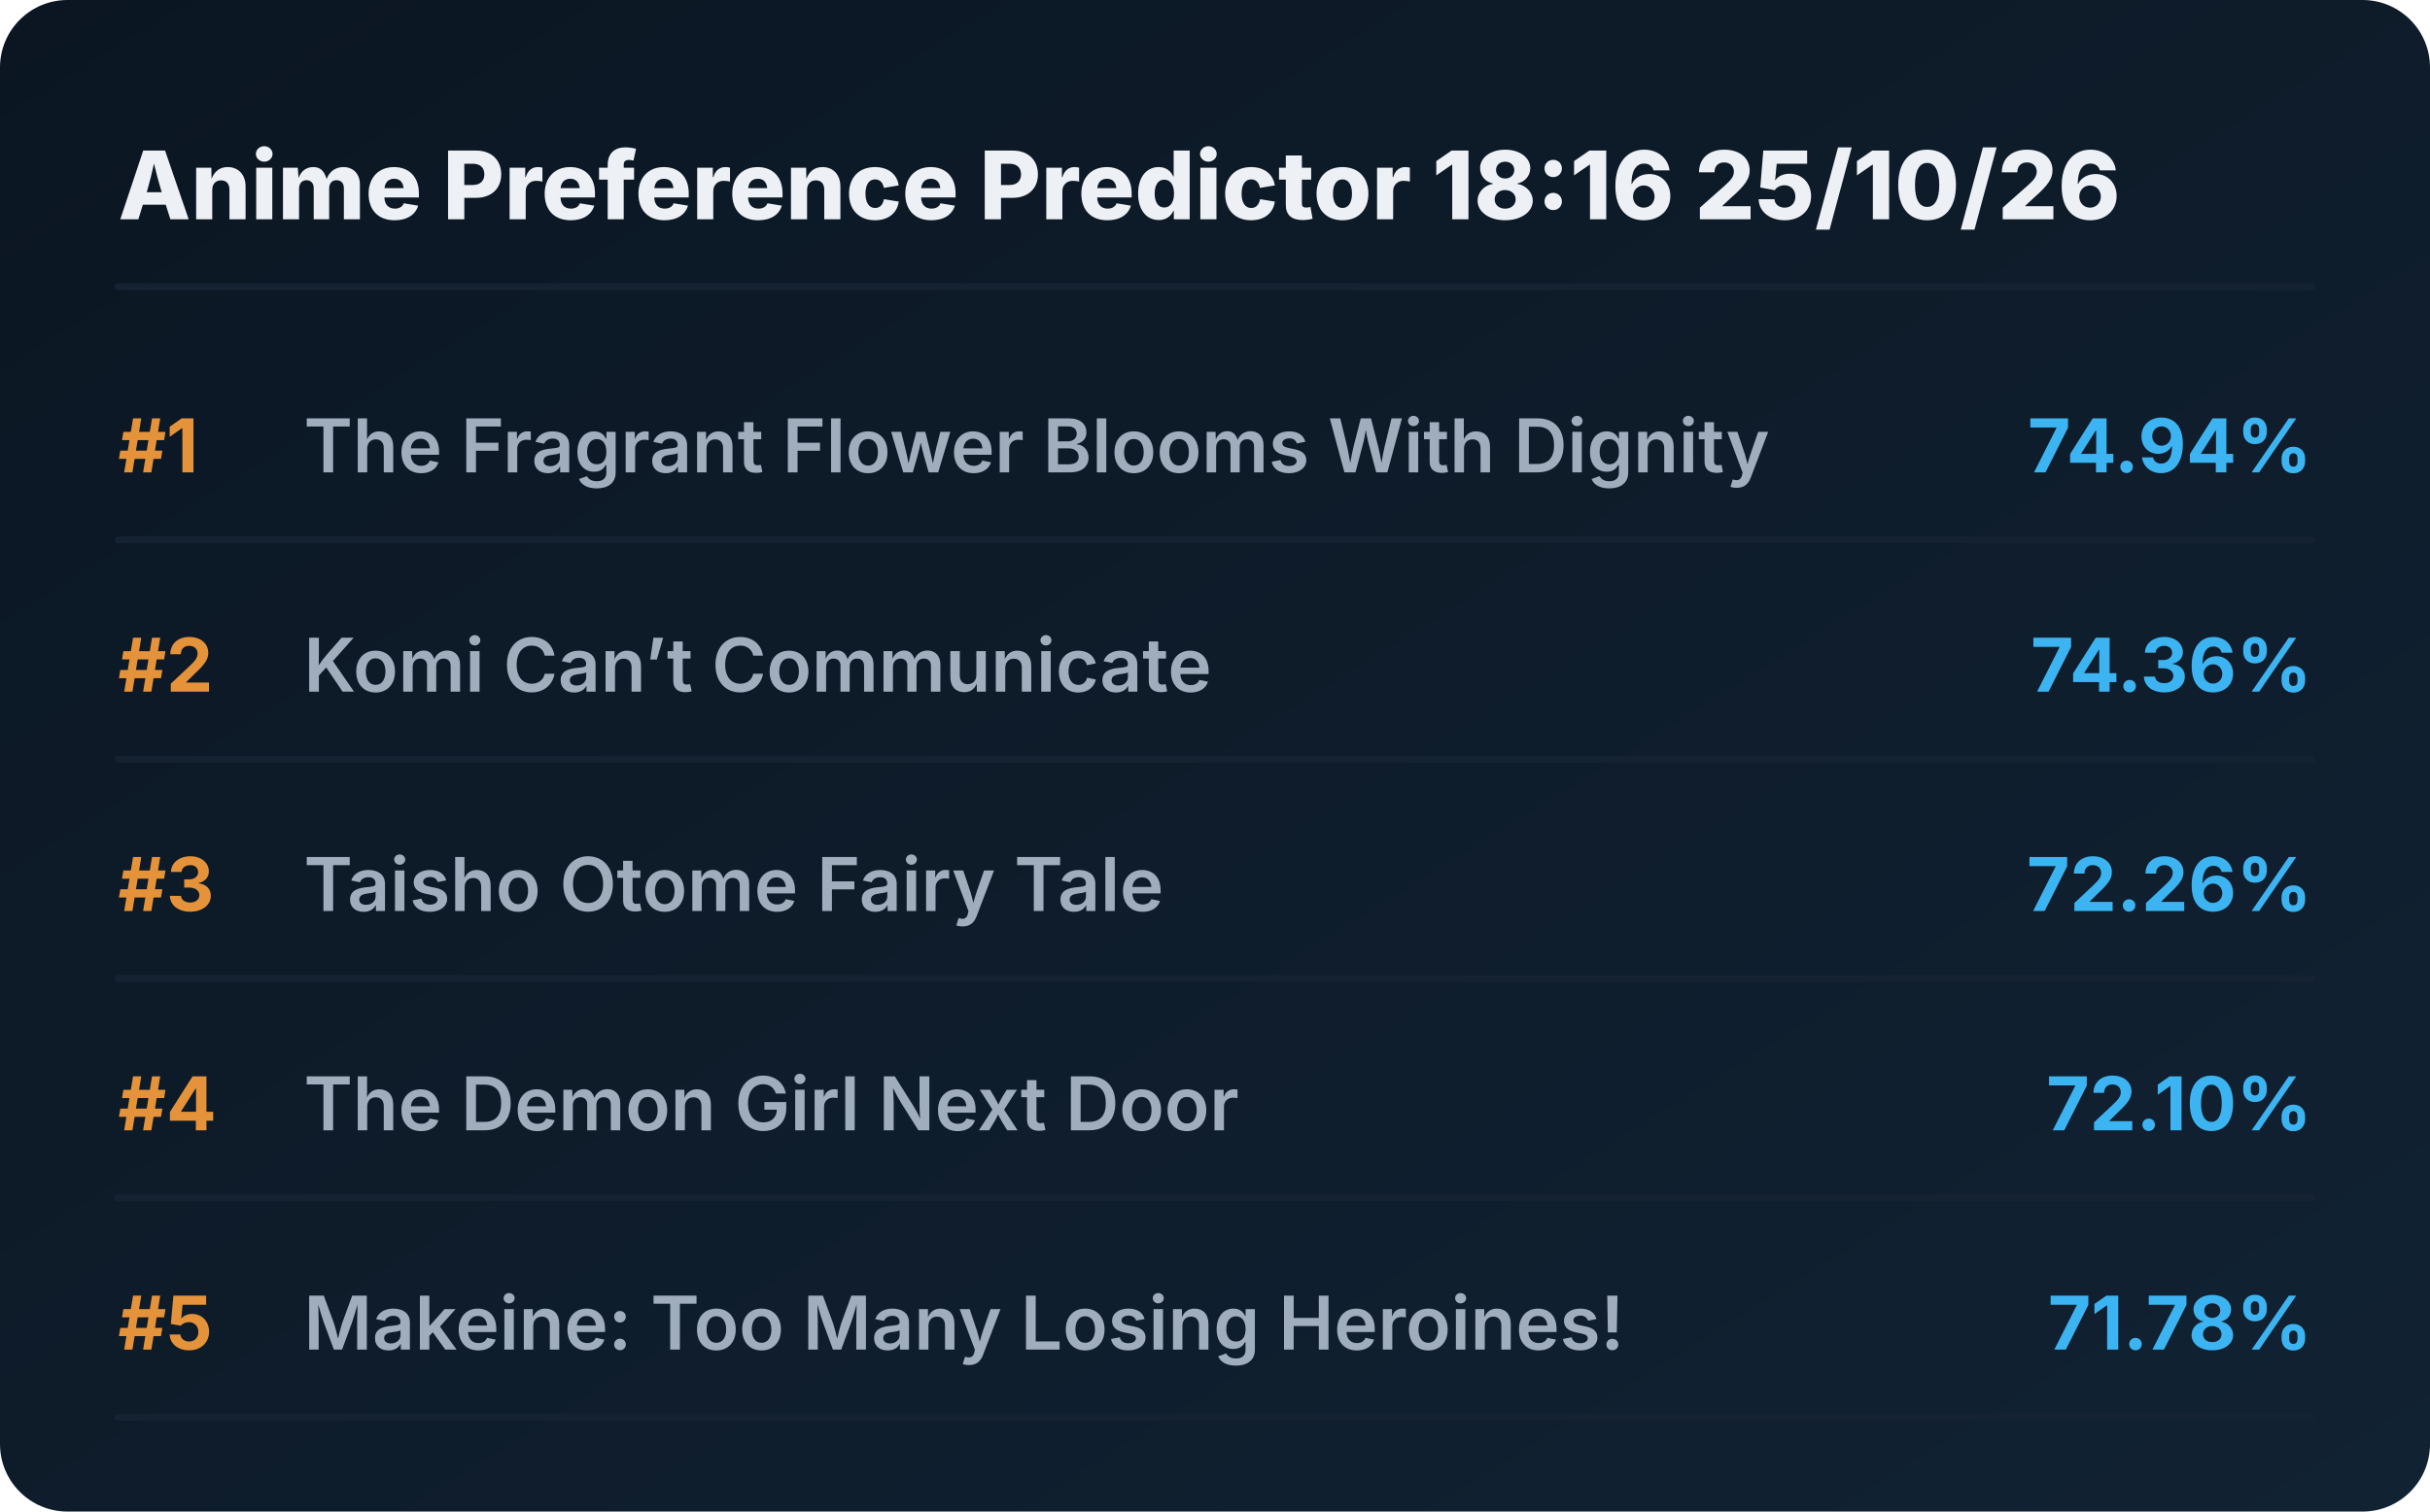
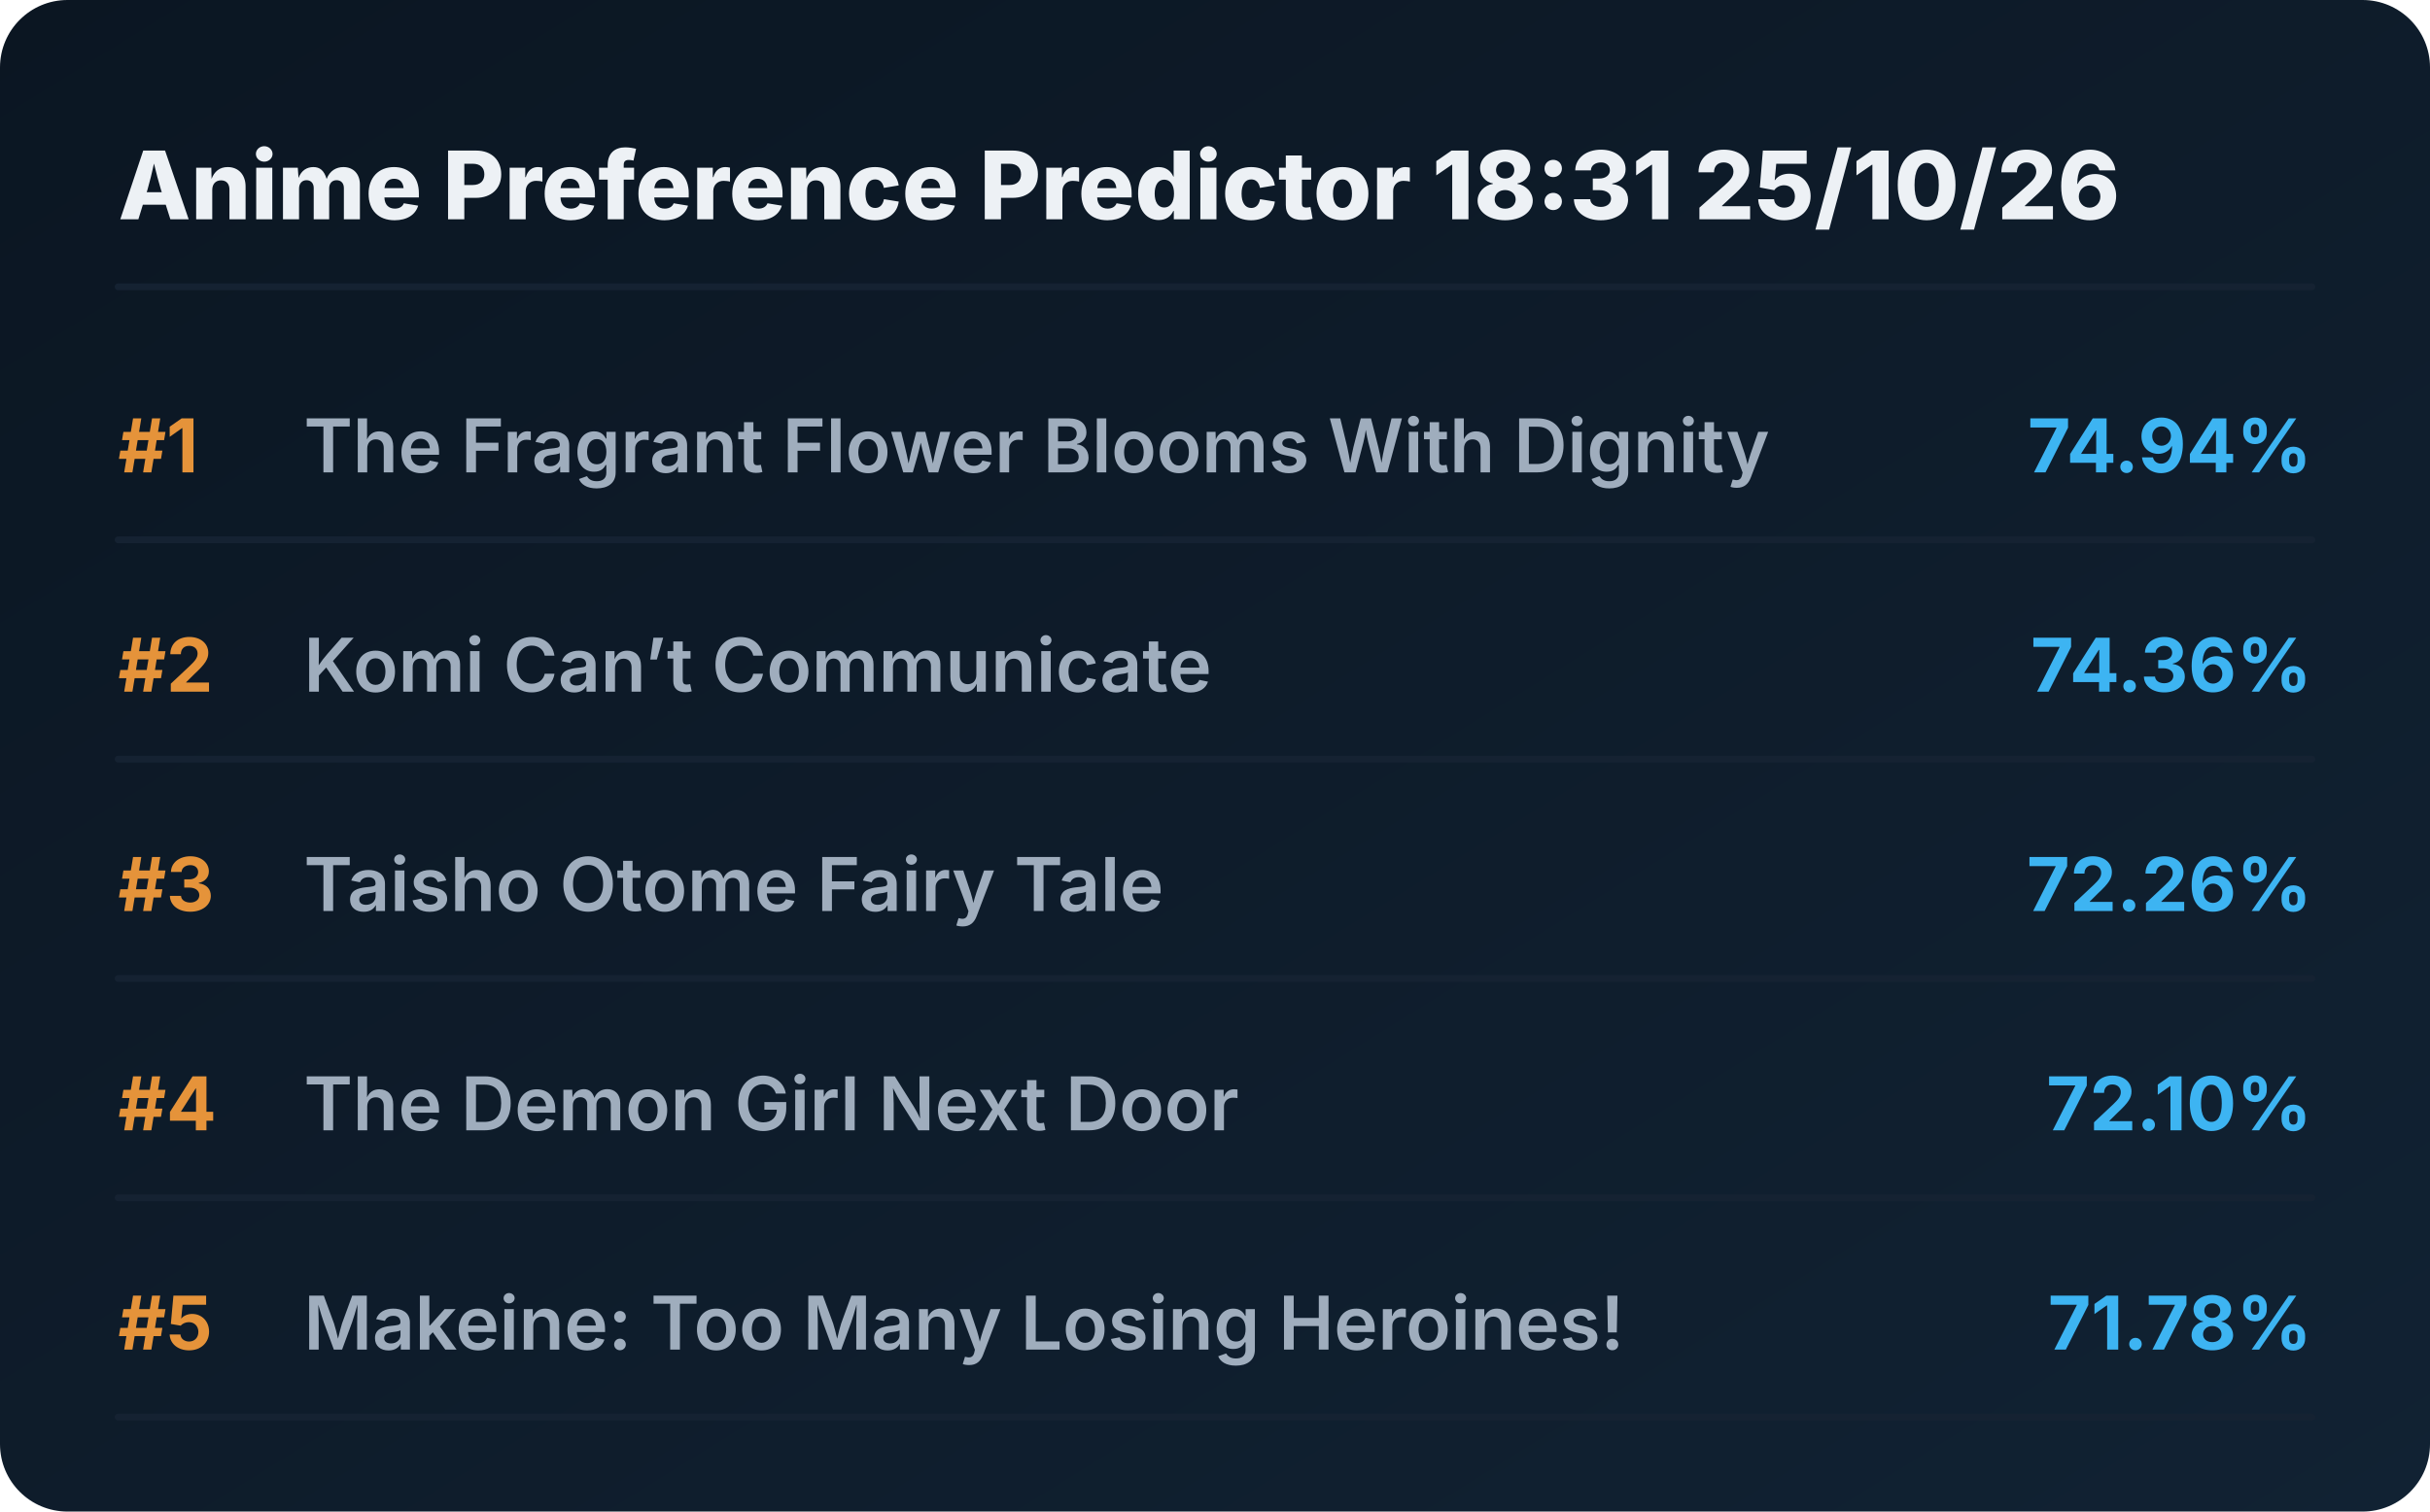
<svg xmlns="http://www.w3.org/2000/svg" viewBox="0 0 720 448" preserveAspectRatio="xMidYMid meet" style="width: 100%; height: auto; max-width: 720px;">
  <defs>
    <linearGradient id="boxGrad" x1="0%" y1="0%" x2="100%" y2="100%">
      <stop offset="0%" stop-color="#0b1622" />
      <stop offset="100%" stop-color="#112233" />
    </linearGradient>
    <clipPath id="titleClip">
      <rect x="90" y="0" width="510" height="100%" />
    </clipPath>
  </defs>
  <style>
    .bg { fill: url(#boxGrad); rx: 20px; }
    .header { font-family: 'Overpass', 'Inter', system-ui, sans-serif; font-weight: 800; font-size: 28px; fill: #edf1f5; }
    .rank { font-family: 'Overpass', 'Inter', system-ui, sans-serif; font-weight: 700; font-size: 22px; fill: #e5933a; }
    .title { font-family: 'Overpass', 'Inter', system-ui, sans-serif; font-weight: 600; font-size: 22px; fill: #9fadbd; }
    .score { font-family: 'Overpass', 'Inter', system-ui, sans-serif; font-weight: 700; font-size: 22px; fill: #3db4f2; }
    .line { stroke: #152232; stroke-width: 2; stroke-linecap: round; }
  </style>
  <rect class="bg" width="720" height="448" />
-   <text x="35" y="65" class="header">Anime Preference Predictor 18:16 25/10/26</text>
+   <text x="35" y="65" class="header">Anime Preference Predictor 18:31 25/10/26</text>
  <line x1="35" y1="85" x2="685" y2="85" class="line" />
  <g transform="translate(0, 0)">
    <text x="35" y="140" class="rank">#1</text>
    <text x="90" y="140" class="title">The Fragrant Flower Blooms With Dignity</text>
    <text x="685" y="140" class="score" text-anchor="end">74.94%</text>
    <line x1="35" y1="160" x2="685" y2="160" class="line" />
  </g>
  <g transform="translate(0, 65)">
    <text x="35" y="140" class="rank">#2</text>
    <text x="90" y="140" class="title">Komi Can’t Communicate</text>
    <text x="685" y="140" class="score" text-anchor="end">74.36%</text>
    <line x1="35" y1="160" x2="685" y2="160" class="line" />
  </g>
  <g transform="translate(0, 130)">
    <text x="35" y="140" class="rank">#3</text>
    <text x="90" y="140" class="title">Taisho Otome Fairy Tale</text>
    <text x="685" y="140" class="score" text-anchor="end">72.26%</text>
    <line x1="35" y1="160" x2="685" y2="160" class="line" />
  </g>
  <g transform="translate(0, 195)">
    <text x="35" y="140" class="rank">#4</text>
    <text x="90" y="140" class="title">The Demon Girl Next Door</text>
    <text x="685" y="140" class="score" text-anchor="end">72.10%</text>
    <line x1="35" y1="160" x2="685" y2="160" class="line" />
  </g>
  <g transform="translate(0, 260)">
    <text x="35" y="140" class="rank">#5</text>
    <text x="90" y="140" class="title">Makeine: Too Many Losing Heroines!</text>
    <text x="685" y="140" class="score" text-anchor="end">71.78%</text>
    <line x1="35" y1="160" x2="685" y2="160" class="line" />
  </g>
</svg>
